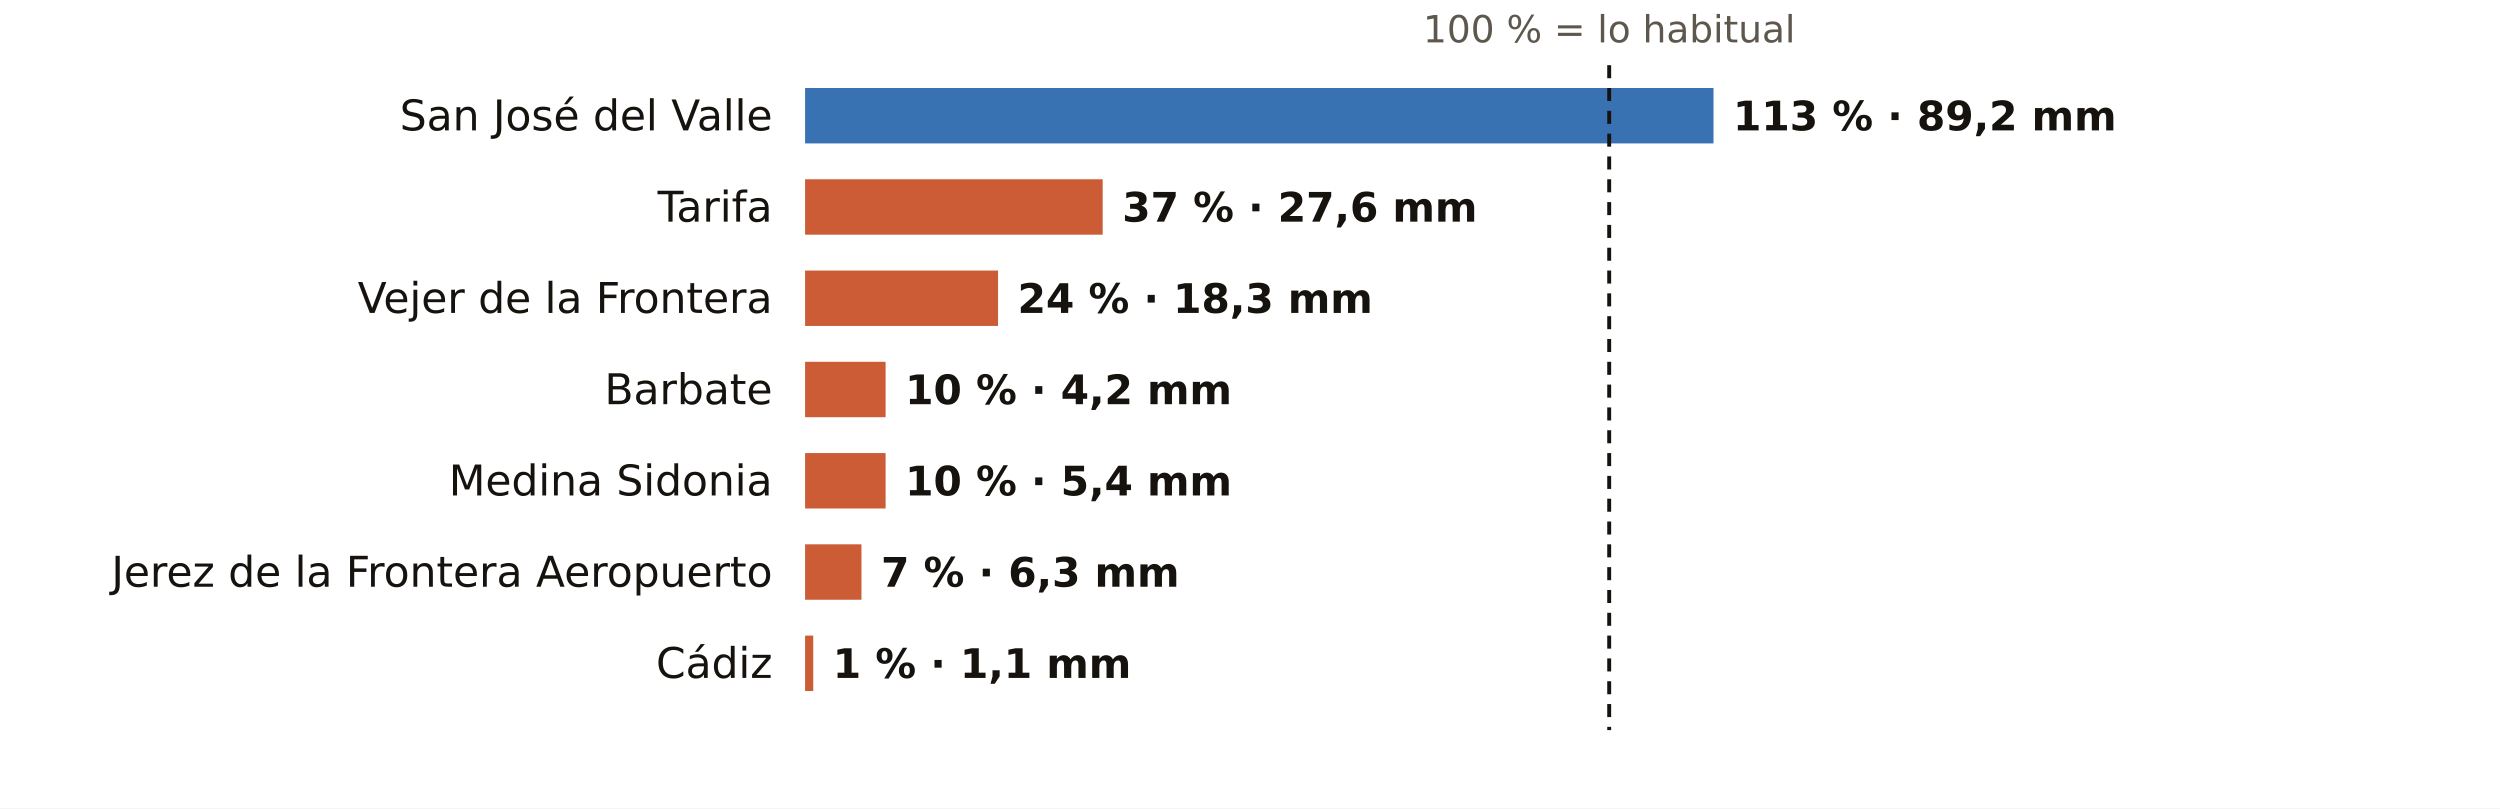
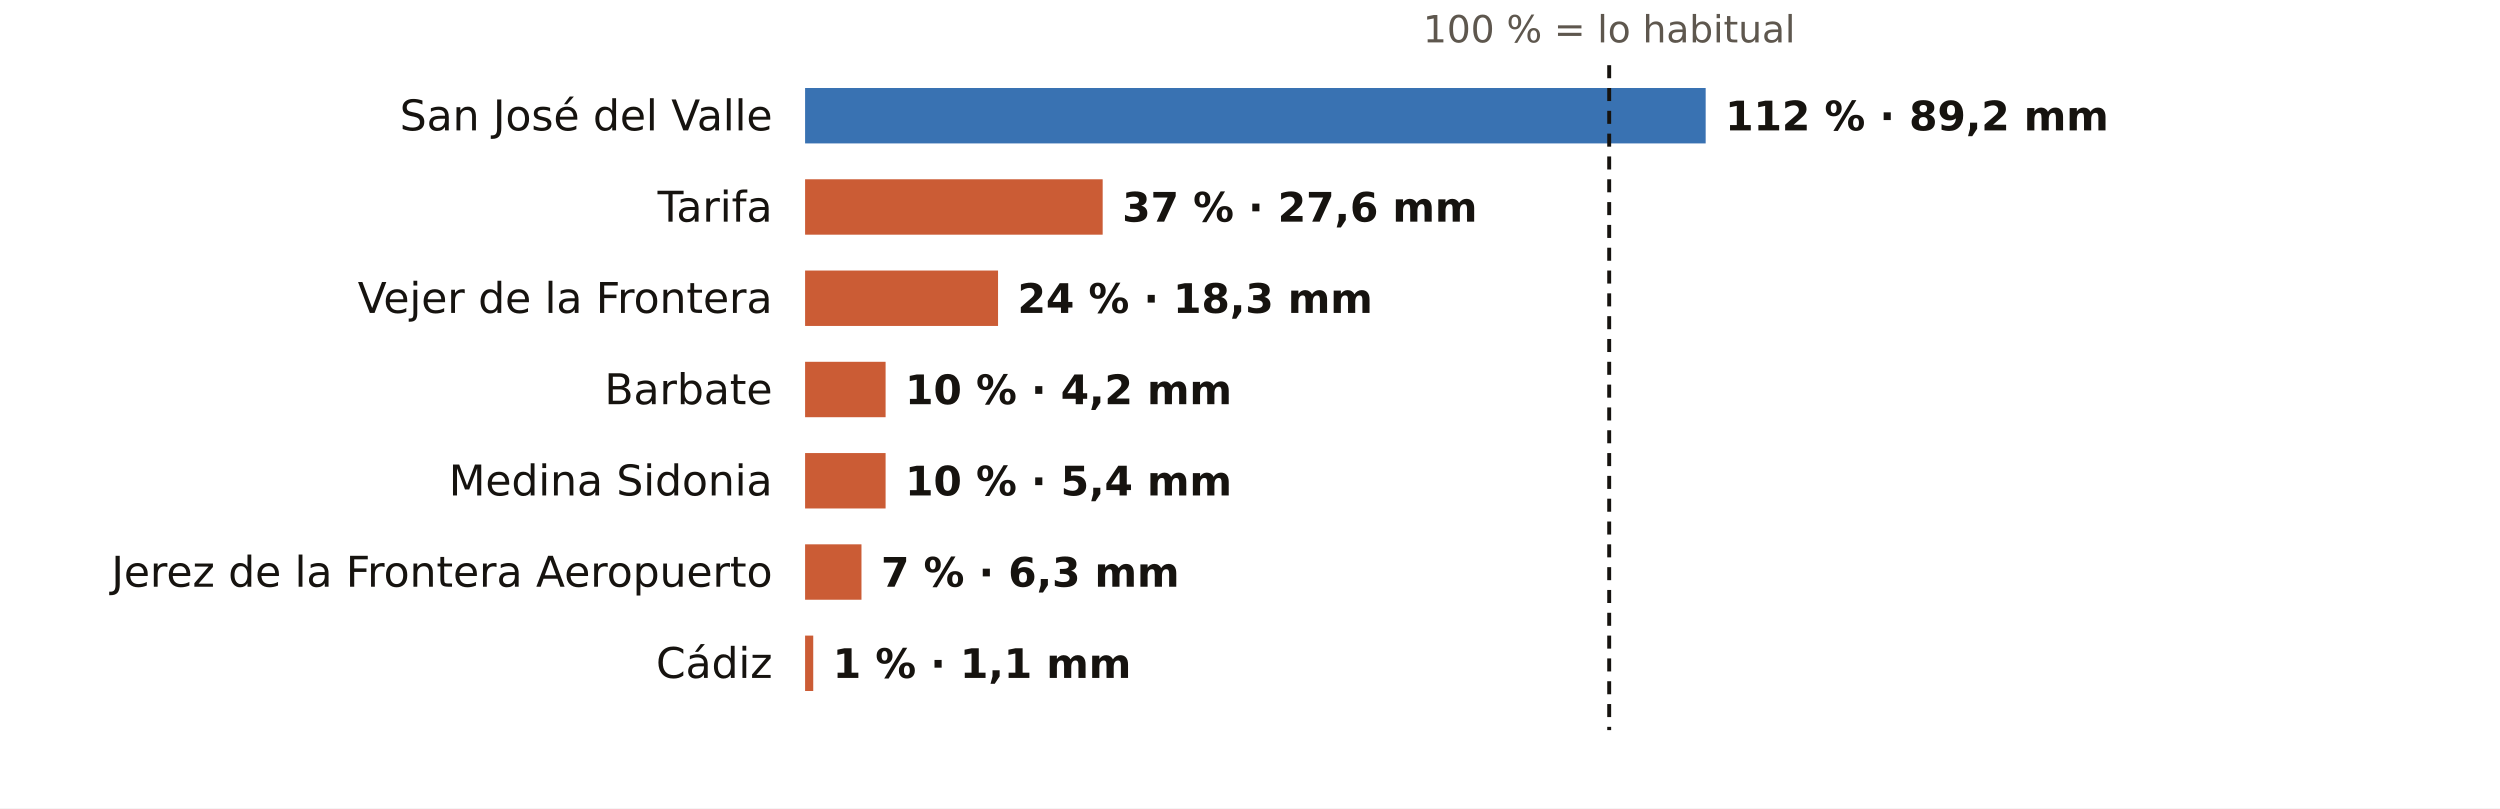
<svg xmlns="http://www.w3.org/2000/svg" viewBox="0 0 767 248" width="767" height="248" role="img" aria-label="El otoño en los pluviómetros de AEMET de Cádiz: % de lo habitual">
  <rect width="767" height="248" fill="#FFFFFF" />
  <text x="493.7" y="13.0" font-size="11.5" fill="#5E574E" text-anchor="middle" font-weight="400" font-family="Public Sans, DejaVu Sans, Arial, sans-serif">100 % = lo habitual</text>
  <text x="237.0" y="40.0" font-size="13" fill="#16130F" text-anchor="end" font-weight="500" font-family="Public Sans, DejaVu Sans, Arial, sans-serif">San José del Valle</text>
-   <rect x="247" y="27" width="278.7" height="17" fill="#1F5FA8" opacity="0.88" />
-   <text x="531.7" y="40.0" font-size="12.5" fill="#16130F" text-anchor="start" font-weight="600" font-family="Public Sans, DejaVu Sans, Arial, sans-serif">113 % · 89,2 mm</text>
+   <rect x="247" y="27" width="276.3" height="17" fill="#1F5FA8" opacity="0.88" />
+   <text x="529.3" y="40.0" font-size="12.5" fill="#16130F" text-anchor="start" font-weight="600" font-family="Public Sans, DejaVu Sans, Arial, sans-serif">112 % · 89,2 mm</text>
  <text x="237.0" y="68.0" font-size="13" fill="#16130F" text-anchor="end" font-weight="500" font-family="Public Sans, DejaVu Sans, Arial, sans-serif">Tarifa</text>
  <rect x="247" y="55" width="91.3" height="17" fill="#C4461A" opacity="0.88" />
  <text x="344.3" y="68.0" font-size="12.5" fill="#16130F" text-anchor="start" font-weight="600" font-family="Public Sans, DejaVu Sans, Arial, sans-serif">37 % · 27,6 mm</text>
  <text x="237.0" y="96.0" font-size="13" fill="#16130F" text-anchor="end" font-weight="500" font-family="Public Sans, DejaVu Sans, Arial, sans-serif">Vejer de la Frontera</text>
  <rect x="247" y="83" width="59.2" height="17" fill="#C4461A" opacity="0.88" />
  <text x="312.2" y="96.0" font-size="12.5" fill="#16130F" text-anchor="start" font-weight="600" font-family="Public Sans, DejaVu Sans, Arial, sans-serif">24 % · 18,3 mm</text>
  <text x="237.0" y="124.0" font-size="13" fill="#16130F" text-anchor="end" font-weight="500" font-family="Public Sans, DejaVu Sans, Arial, sans-serif">Barbate</text>
  <rect x="247" y="111" width="24.7" height="17" fill="#C4461A" opacity="0.88" />
  <text x="277.7" y="124.0" font-size="12.5" fill="#16130F" text-anchor="start" font-weight="600" font-family="Public Sans, DejaVu Sans, Arial, sans-serif">10 % · 4,2 mm</text>
  <text x="237.0" y="152.0" font-size="13" fill="#16130F" text-anchor="end" font-weight="500" font-family="Public Sans, DejaVu Sans, Arial, sans-serif">Medina Sidonia</text>
  <rect x="247" y="139" width="24.7" height="17" fill="#C4461A" opacity="0.88" />
  <text x="277.7" y="152.0" font-size="12.5" fill="#16130F" text-anchor="start" font-weight="600" font-family="Public Sans, DejaVu Sans, Arial, sans-serif">10 % · 5,4 mm</text>
  <text x="237.0" y="180.0" font-size="13" fill="#16130F" text-anchor="end" font-weight="500" font-family="Public Sans, DejaVu Sans, Arial, sans-serif">Jerez de la Frontera Aeropuerto</text>
  <rect x="247" y="167" width="17.3" height="17" fill="#C4461A" opacity="0.88" />
  <text x="270.3" y="180.0" font-size="12.5" fill="#16130F" text-anchor="start" font-weight="600" font-family="Public Sans, DejaVu Sans, Arial, sans-serif">7 % · 6,3 mm</text>
  <text x="237.0" y="208.0" font-size="13" fill="#16130F" text-anchor="end" font-weight="500" font-family="Public Sans, DejaVu Sans, Arial, sans-serif">Cádiz</text>
  <rect x="247" y="195" width="2.5" height="17" fill="#C4461A" opacity="0.88" />
  <text x="255.5" y="208.0" font-size="12.5" fill="#16130F" text-anchor="start" font-weight="600" font-family="Public Sans, DejaVu Sans, Arial, sans-serif">1 % · 1,1 mm</text>
  <line x1="493.7" x2="493.7" y1="20" y2="224" stroke="#16130F" stroke-width="1.2" stroke-dasharray="4 3" />
</svg>
